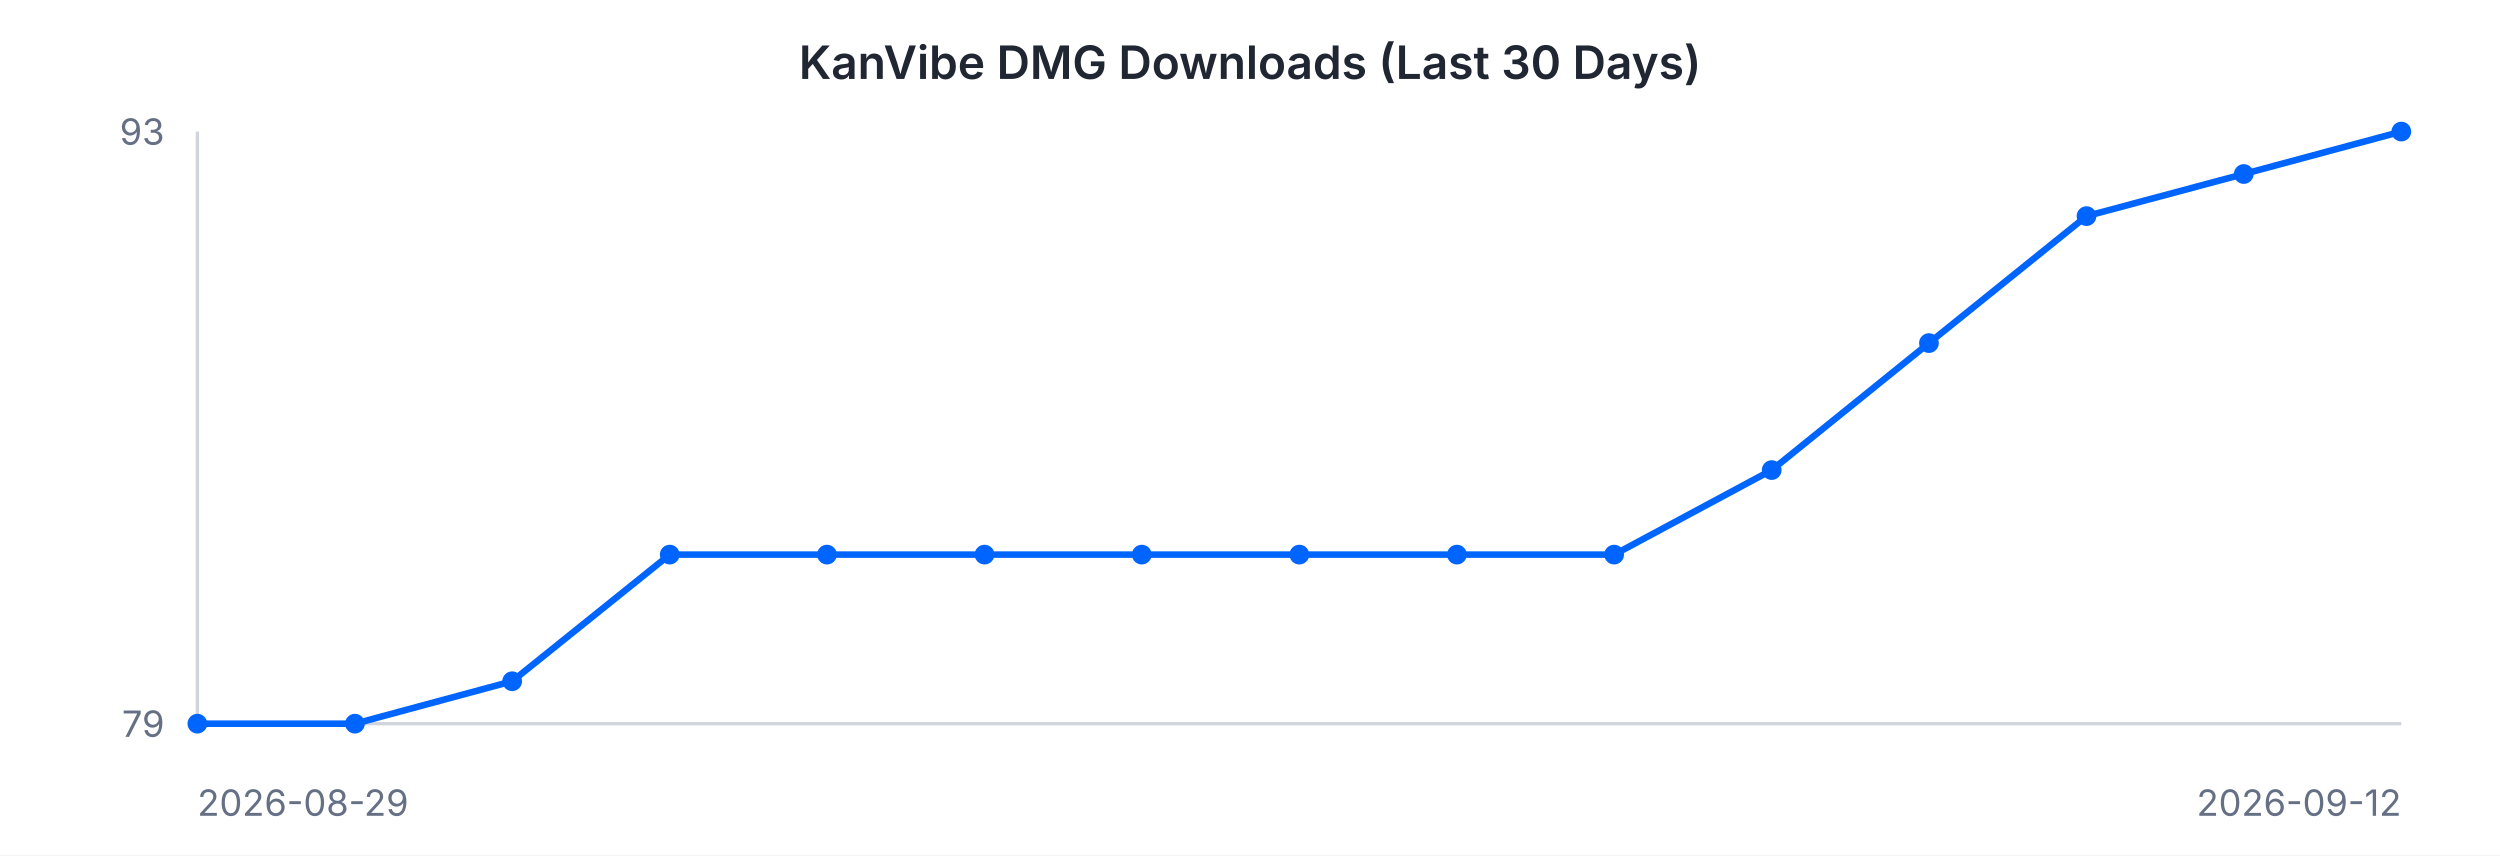
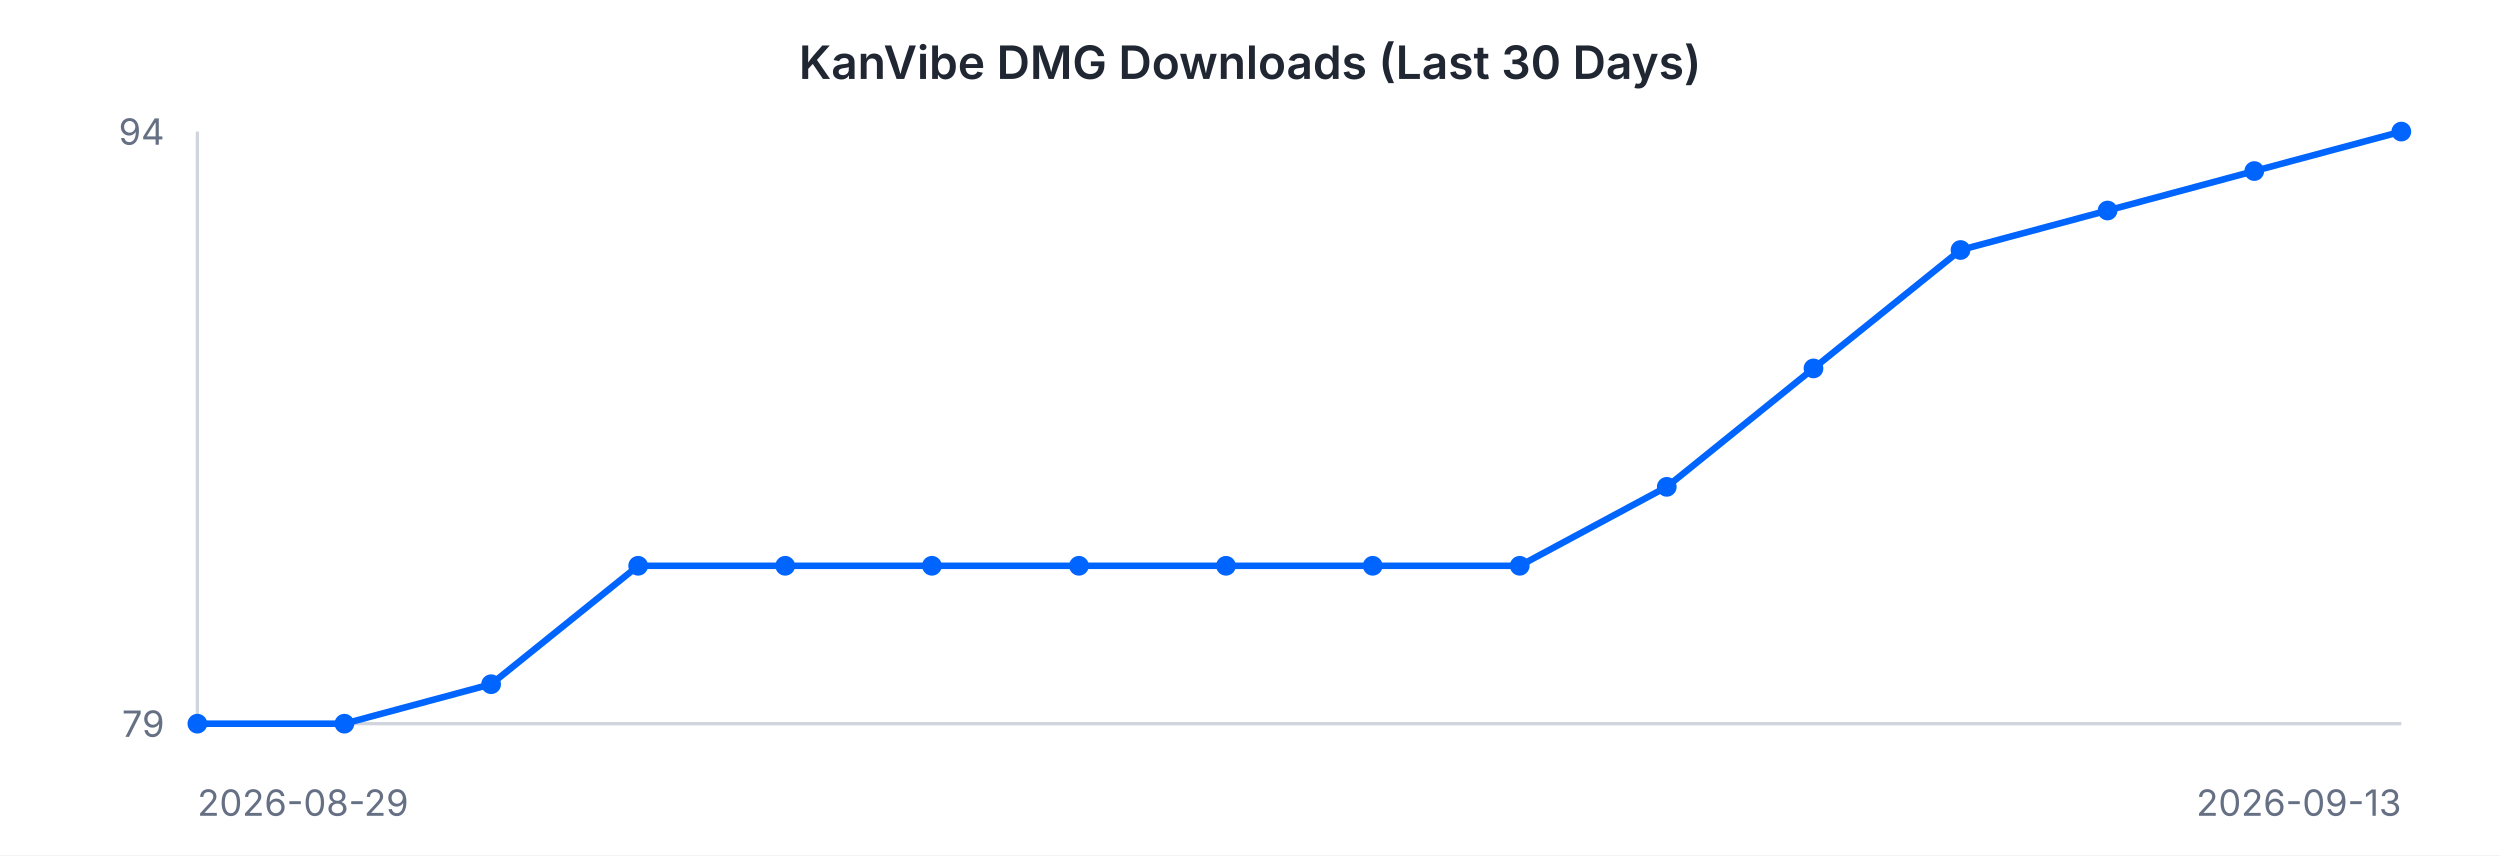
<svg xmlns="http://www.w3.org/2000/svg" width="760" height="260" viewBox="0 0 760 260" font-family="-apple-system, BlinkMacSystemFont, 'Segoe UI', sans-serif">
  <rect width="760" height="260" fill="#ffffff" />
  <text x="380" y="24" text-anchor="middle" font-size="14" font-weight="600" fill="#202632">KanVibe DMG Downloads (Last 30 Days)</text>
  <line x1="60" y1="40" x2="60" y2="220" stroke="#d0d5dd" stroke-width="1" />
  <line x1="60" y1="220" x2="730" y2="220" stroke="#d0d5dd" stroke-width="1" />
-   <path d="M 60.0 220.0 L 107.9 220.0 L 155.7 207.1 L 203.6 168.6 L 251.4 168.6 L 299.3 168.6 L 347.1 168.6 L 395.0 168.6 L 442.9 168.6 L 490.7 168.6 L 538.6 142.9 L 586.4 104.3 L 634.3 65.7 L 682.1 52.9 L 730.0 40.0" fill="none" stroke="#0064FF" stroke-width="2" />
+   <path d="M 60.0 220.0 L 104.7 220.0 L 149.3 208.0 L 194.0 172.0 L 238.7 172.0 L 283.3 172.0 L 328.0 172.0 L 372.7 172.0 L 417.3 172.0 L 462.0 172.0 L 506.7 148.0 L 551.3 112.0 L 596.0 76.0 L 640.7 64.0 L 685.3 52.0 L 730.0 40.0" fill="none" stroke="#0064FF" stroke-width="2" />
  <circle cx="60.0" cy="220.0" r="3" fill="#0064FF" />
-   <circle cx="107.9" cy="220.0" r="3" fill="#0064FF" />
-   <circle cx="155.7" cy="207.1" r="3" fill="#0064FF" />
-   <circle cx="203.6" cy="168.6" r="3" fill="#0064FF" />
-   <circle cx="251.4" cy="168.6" r="3" fill="#0064FF" />
-   <circle cx="299.3" cy="168.6" r="3" fill="#0064FF" />
-   <circle cx="347.1" cy="168.6" r="3" fill="#0064FF" />
-   <circle cx="395.0" cy="168.6" r="3" fill="#0064FF" />
-   <circle cx="442.9" cy="168.6" r="3" fill="#0064FF" />
-   <circle cx="490.7" cy="168.6" r="3" fill="#0064FF" />
-   <circle cx="538.6" cy="142.9" r="3" fill="#0064FF" />
-   <circle cx="586.4" cy="104.3" r="3" fill="#0064FF" />
-   <circle cx="634.3" cy="65.7" r="3" fill="#0064FF" />
-   <circle cx="682.1" cy="52.9" r="3" fill="#0064FF" />
+   <circle cx="104.7" cy="220.0" r="3" fill="#0064FF" />
+   <circle cx="149.3" cy="208.0" r="3" fill="#0064FF" />
+   <circle cx="194.0" cy="172.0" r="3" fill="#0064FF" />
+   <circle cx="238.7" cy="172.0" r="3" fill="#0064FF" />
+   <circle cx="283.3" cy="172.0" r="3" fill="#0064FF" />
+   <circle cx="328.0" cy="172.0" r="3" fill="#0064FF" />
+   <circle cx="372.7" cy="172.0" r="3" fill="#0064FF" />
+   <circle cx="417.3" cy="172.0" r="3" fill="#0064FF" />
+   <circle cx="462.0" cy="172.0" r="3" fill="#0064FF" />
+   <circle cx="506.7" cy="148.0" r="3" fill="#0064FF" />
+   <circle cx="551.3" cy="112.0" r="3" fill="#0064FF" />
+   <circle cx="596.0" cy="76.0" r="3" fill="#0064FF" />
+   <circle cx="640.7" cy="64.0" r="3" fill="#0064FF" />
+   <circle cx="685.3" cy="52.0" r="3" fill="#0064FF" />
  <circle cx="730.0" cy="40.0" r="3" fill="#0064FF" />
-   <text x="50" y="44" text-anchor="end" font-size="11" fill="#667085">93</text>
+   <text x="50" y="44" text-anchor="end" font-size="11" fill="#667085">94</text>
  <text x="50" y="224" text-anchor="end" font-size="11" fill="#667085">79</text>
  <text x="60" y="248" text-anchor="start" font-size="11" fill="#667085">2026-08-29</text>
-   <text x="730" y="248" text-anchor="end" font-size="11" fill="#667085">2026-09-12</text>
+   <text x="730" y="248" text-anchor="end" font-size="11" fill="#667085">2026-09-13</text>
</svg>
